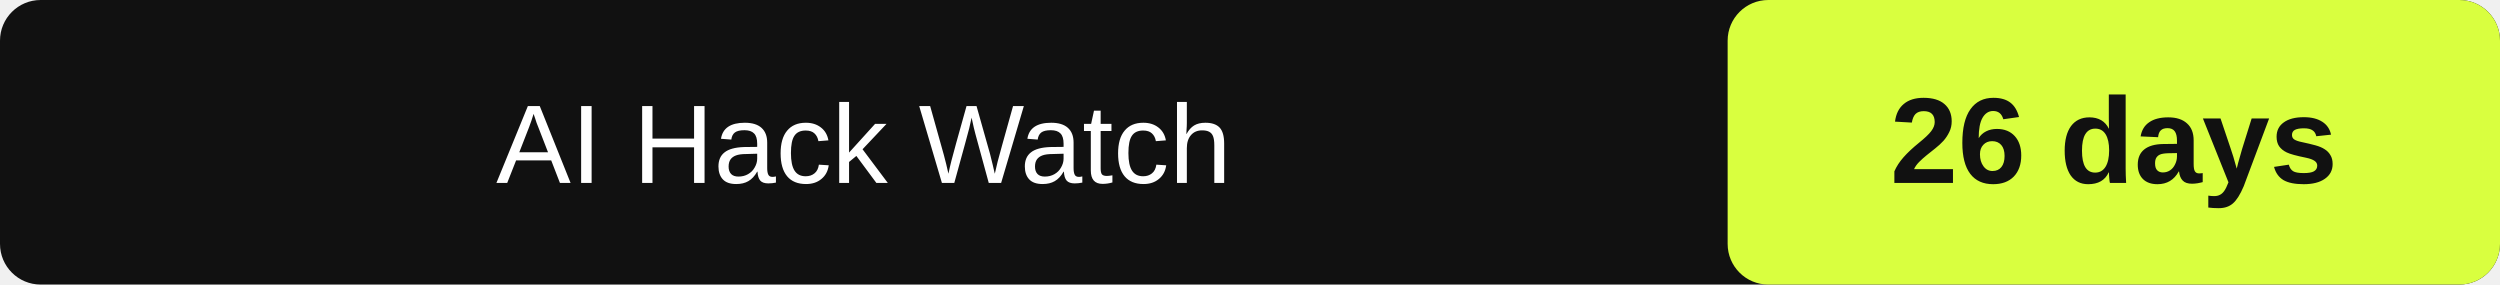
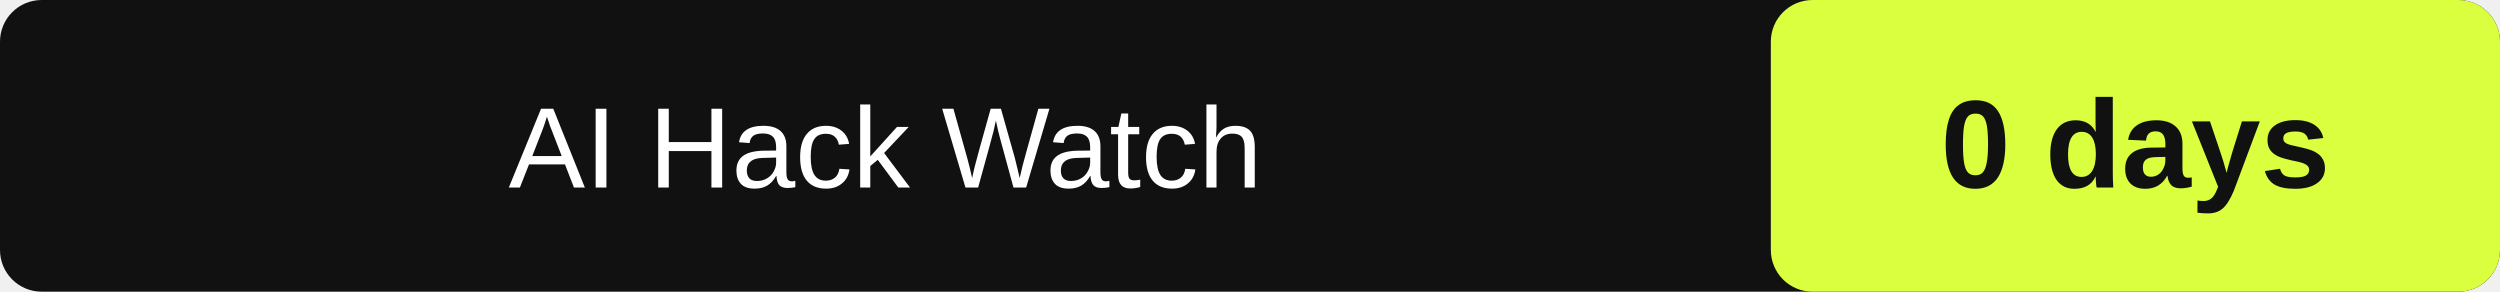
- <svg xmlns="http://www.w3.org/2000/svg" width="246" height="28" role="img" aria-label="AI Hack Watch: 26" data-latest="2026-10-23">
-   <rect id="box" width="246" height="28" rx="4" fill="#111" />
-   <rect id="value-box" x="170" width="76" height="28" rx="4" fill="#d9ff3f" />
+ <svg xmlns="http://www.w3.org/2000/svg" width="240" height="28" role="img" aria-label="AI Hack Watch: 0" data-latest="2026-11-18">
+   <rect id="box" width="240" height="28" rx="4" fill="#111" />
+   <rect id="value-box" x="170" width="70" height="28" rx="4" fill="#d9ff3f" />
  <text id="label" x="85.0" y="18" fill="#fff" font-family="Arial" font-size="11" text-anchor="middle">AI Hack Watch</text>
-   <text id="value" x="208.0" y="18" fill="#111" font-family="Arial" font-size="12" font-weight="700" text-anchor="middle">26 days</text>
+   <text id="value" x="205.0" y="18" fill="#111" font-family="Arial" font-size="12" font-weight="700" text-anchor="middle">0 days</text>
</svg>
